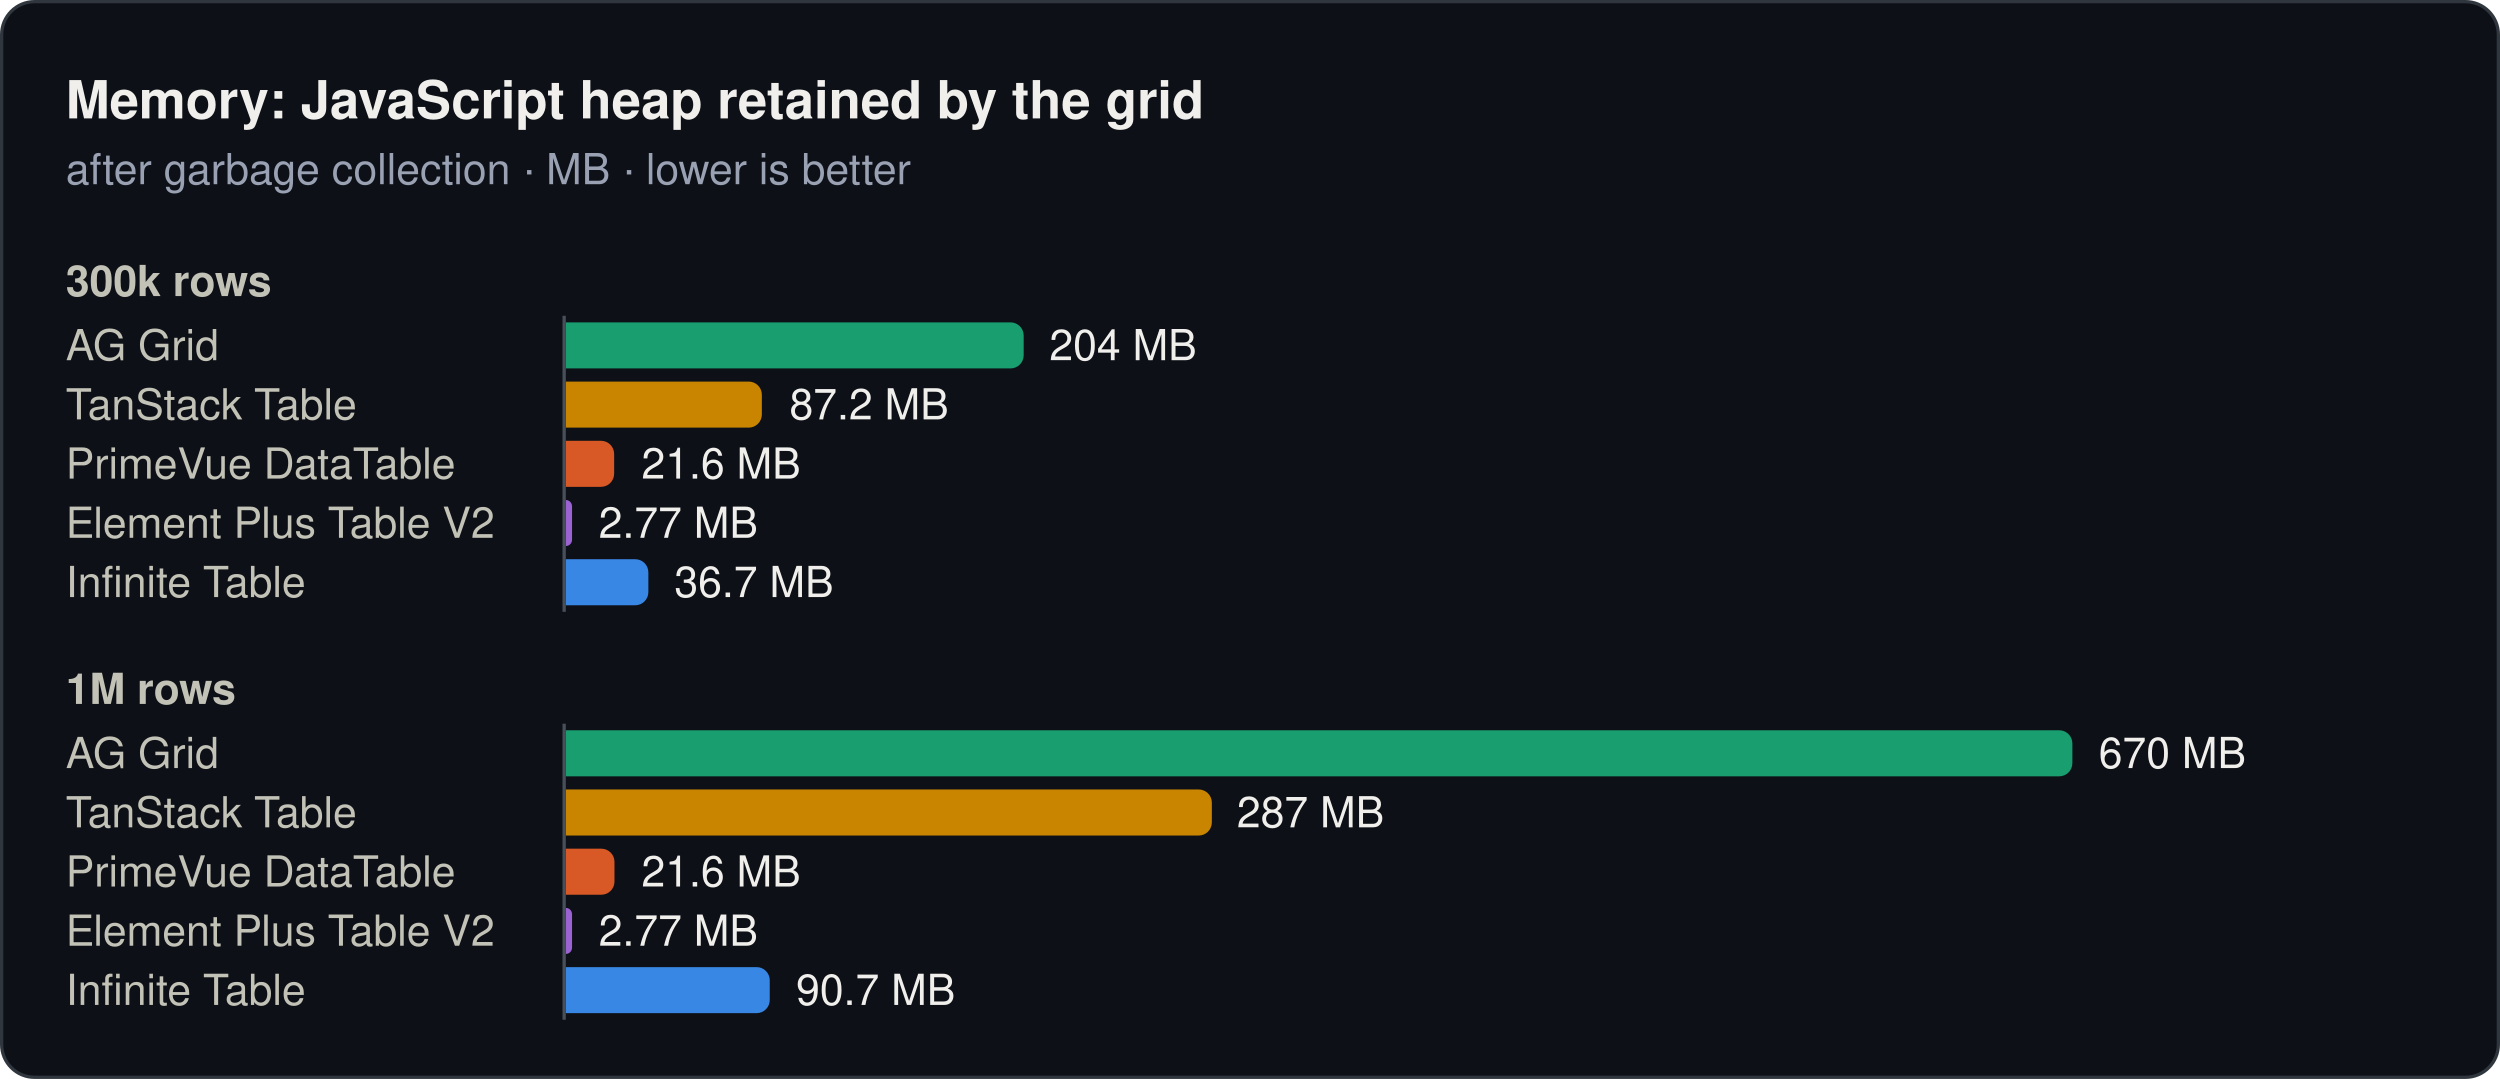
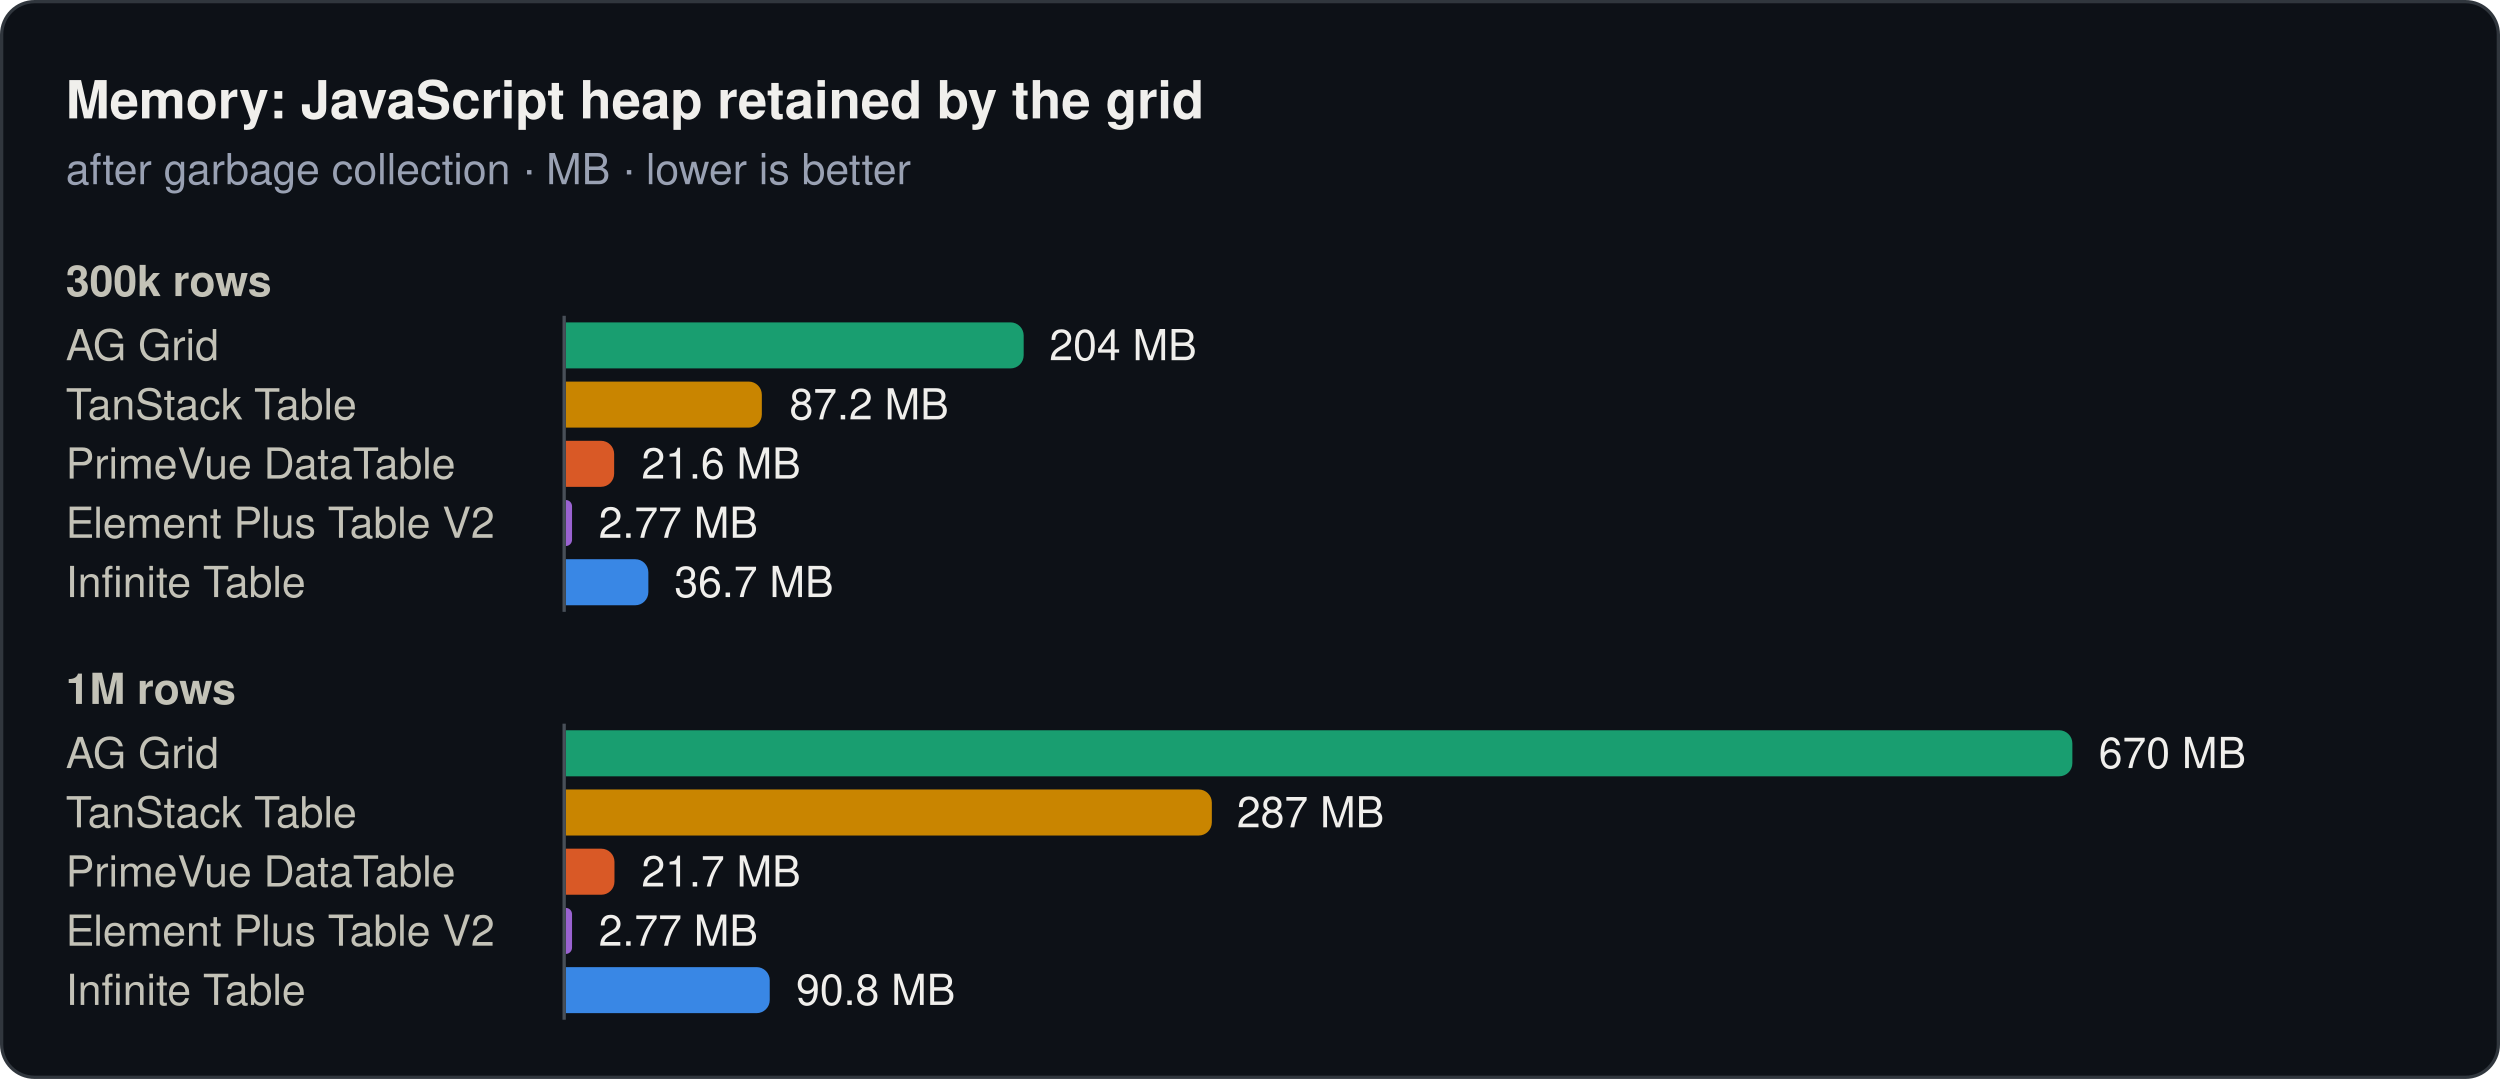
<svg xmlns="http://www.w3.org/2000/svg" width="760" height="328" viewBox="0 0 760 328" role="img">
  <rect x="0.5" y="0.5" width="759" height="327" rx="10" fill="#0d1117" stroke="#30363d" />
  <text x="20" y="36" font-family="system-ui, -apple-system, 'Segoe UI', Helvetica, Arial, sans-serif" font-size="16" font-weight="600" fill="#f0efec">Memory: JavaScript heap retained by the grid</text>
  <text x="20" y="56" font-family="system-ui, -apple-system, 'Segoe UI', Helvetica, Arial, sans-serif" font-size="13" fill="#99a1b3">after garbage collection · MB · lower is better</text>
  <text x="20" y="90" font-family="system-ui, -apple-system, 'Segoe UI', Helvetica, Arial, sans-serif" font-size="13" font-weight="600" fill="#c3c2b7">300k rows</text>
  <text x="20" y="109.5" font-family="system-ui, -apple-system, 'Segoe UI', Helvetica, Arial, sans-serif" font-size="13" fill="#c3c2b7">AG Grid</text>
  <path d="M172,98H307.2a4,4 0 0 1 4,4V108a4,4 0 0 1 -4,4H172Z" fill="#199e70" />
  <text x="319" y="109.5" font-family="system-ui, -apple-system, 'Segoe UI', Helvetica, Arial, sans-serif" font-size="13" fill="#f0efec">204 MB</text>
  <text x="20" y="127.5" font-family="system-ui, -apple-system, 'Segoe UI', Helvetica, Arial, sans-serif" font-size="13" fill="#c3c2b7">TanStack Table</text>
  <path d="M172,116H227.6a4,4 0 0 1 4,4V126a4,4 0 0 1 -4,4H172Z" fill="#c98500" />
  <text x="240" y="127.5" font-family="system-ui, -apple-system, 'Segoe UI', Helvetica, Arial, sans-serif" font-size="13" fill="#f0efec">87.2 MB</text>
  <text x="20" y="145.5" font-family="system-ui, -apple-system, 'Segoe UI', Helvetica, Arial, sans-serif" font-size="13" fill="#c3c2b7">PrimeVue DataTable</text>
  <path d="M172,134H182.7a4,4 0 0 1 4,4V144a4,4 0 0 1 -4,4H172Z" fill="#d95926" />
  <text x="195" y="145.5" font-family="system-ui, -apple-system, 'Segoe UI', Helvetica, Arial, sans-serif" font-size="13" fill="#f0efec">21.6 MB</text>
  <text x="20" y="163.5" font-family="system-ui, -apple-system, 'Segoe UI', Helvetica, Arial, sans-serif" font-size="13" fill="#c3c2b7">Element Plus Table V2</text>
  <path d="M172,152H172a1.9,1.9 0 0 1 1.9,1.9V164.1a1.9,1.9 0 0 1 -1.9,1.9H172Z" fill="#9a63d1" />
  <text x="182" y="163.5" font-family="system-ui, -apple-system, 'Segoe UI', Helvetica, Arial, sans-serif" font-size="13" fill="#f0efec">2.77 MB</text>
  <text x="20" y="181.5" font-family="system-ui, -apple-system, 'Segoe UI', Helvetica, Arial, sans-serif" font-size="13" fill="#c3c2b7">Infinite Table</text>
  <path d="M172,170H193.1a4,4 0 0 1 4,4V180a4,4 0 0 1 -4,4H172Z" fill="#3987e5" />
  <text x="205" y="181.5" font-family="system-ui, -apple-system, 'Segoe UI', Helvetica, Arial, sans-serif" font-size="13" fill="#f0efec">36.7 MB</text>
  <line x1="171.5" y1="96" x2="171.5" y2="186" stroke="#484f58" stroke-width="1" />
  <text x="20" y="214" font-family="system-ui, -apple-system, 'Segoe UI', Helvetica, Arial, sans-serif" font-size="13" font-weight="600" fill="#c3c2b7">1M rows</text>
  <text x="20" y="233.5" font-family="system-ui, -apple-system, 'Segoe UI', Helvetica, Arial, sans-serif" font-size="13" fill="#c3c2b7">AG Grid</text>
  <path d="M172,222H626a4,4 0 0 1 4,4V232a4,4 0 0 1 -4,4H172Z" fill="#199e70" />
  <text x="638" y="233.5" font-family="system-ui, -apple-system, 'Segoe UI', Helvetica, Arial, sans-serif" font-size="13" fill="#f0efec">670 MB</text>
  <text x="20" y="251.5" font-family="system-ui, -apple-system, 'Segoe UI', Helvetica, Arial, sans-serif" font-size="13" fill="#c3c2b7">TanStack Table</text>
  <path d="M172,240H364.4a4,4 0 0 1 4,4V250a4,4 0 0 1 -4,4H172Z" fill="#c98500" />
  <text x="376" y="251.5" font-family="system-ui, -apple-system, 'Segoe UI', Helvetica, Arial, sans-serif" font-size="13" fill="#f0efec">287 MB</text>
  <text x="20" y="269.5" font-family="system-ui, -apple-system, 'Segoe UI', Helvetica, Arial, sans-serif" font-size="13" fill="#c3c2b7">PrimeVue DataTable</text>
  <path d="M172,258H182.8a4,4 0 0 1 4,4V268a4,4 0 0 1 -4,4H172Z" fill="#d95926" />
-   <text x="195" y="269.5" font-family="system-ui, -apple-system, 'Segoe UI', Helvetica, Arial, sans-serif" font-size="13" fill="#f0efec">21.6 MB</text>
+   <text x="195" y="269.5" font-family="system-ui, -apple-system, 'Segoe UI', Helvetica, Arial, sans-serif" font-size="13" fill="#f0efec">21.7 MB</text>
  <text x="20" y="287.5" font-family="system-ui, -apple-system, 'Segoe UI', Helvetica, Arial, sans-serif" font-size="13" fill="#c3c2b7">Element Plus Table V2</text>
  <path d="M172,276H172a1.9,1.9 0 0 1 1.9,1.9V288.1a1.9,1.9 0 0 1 -1.9,1.9H172Z" fill="#9a63d1" />
  <text x="182" y="287.5" font-family="system-ui, -apple-system, 'Segoe UI', Helvetica, Arial, sans-serif" font-size="13" fill="#f0efec">2.77 MB</text>
  <text x="20" y="305.5" font-family="system-ui, -apple-system, 'Segoe UI', Helvetica, Arial, sans-serif" font-size="13" fill="#c3c2b7">Infinite Table</text>
  <path d="M172,294H230a4,4 0 0 1 4,4V304a4,4 0 0 1 -4,4H172Z" fill="#3987e5" />
-   <text x="242" y="305.5" font-family="system-ui, -apple-system, 'Segoe UI', Helvetica, Arial, sans-serif" font-size="13" fill="#f0efec">90.7 MB</text>
+   <text x="242" y="305.5" font-family="system-ui, -apple-system, 'Segoe UI', Helvetica, Arial, sans-serif" font-size="13" fill="#f0efec">90.8 MB</text>
  <line x1="171.5" y1="220" x2="171.5" y2="310" stroke="#484f58" stroke-width="1" />
</svg>
